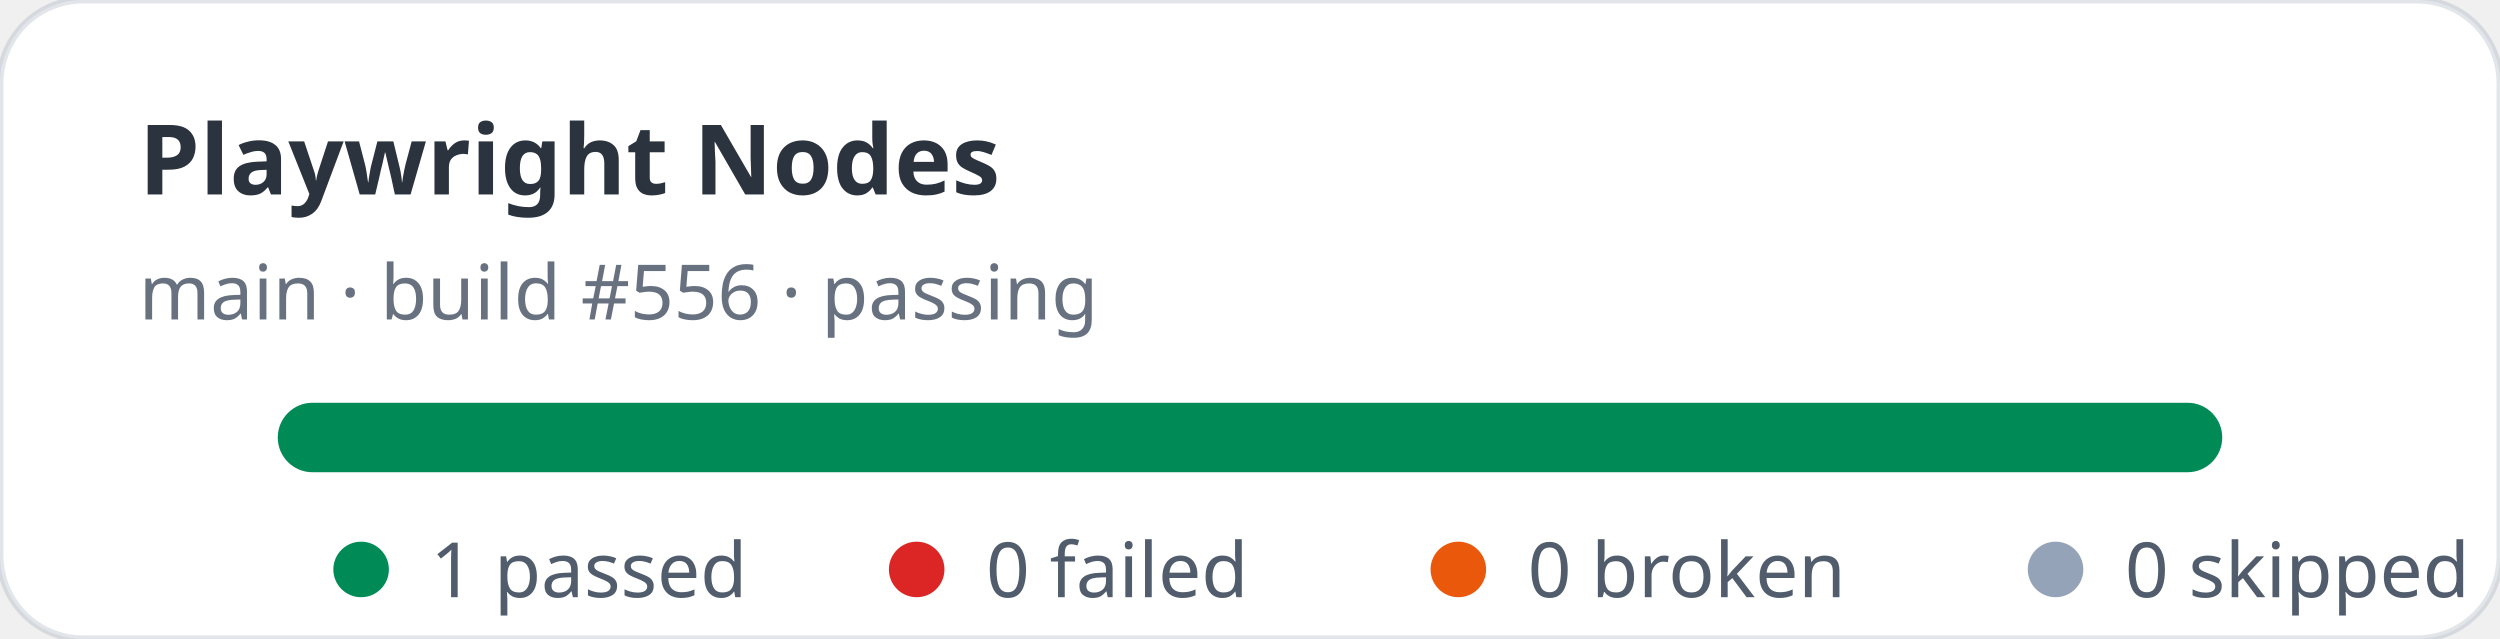
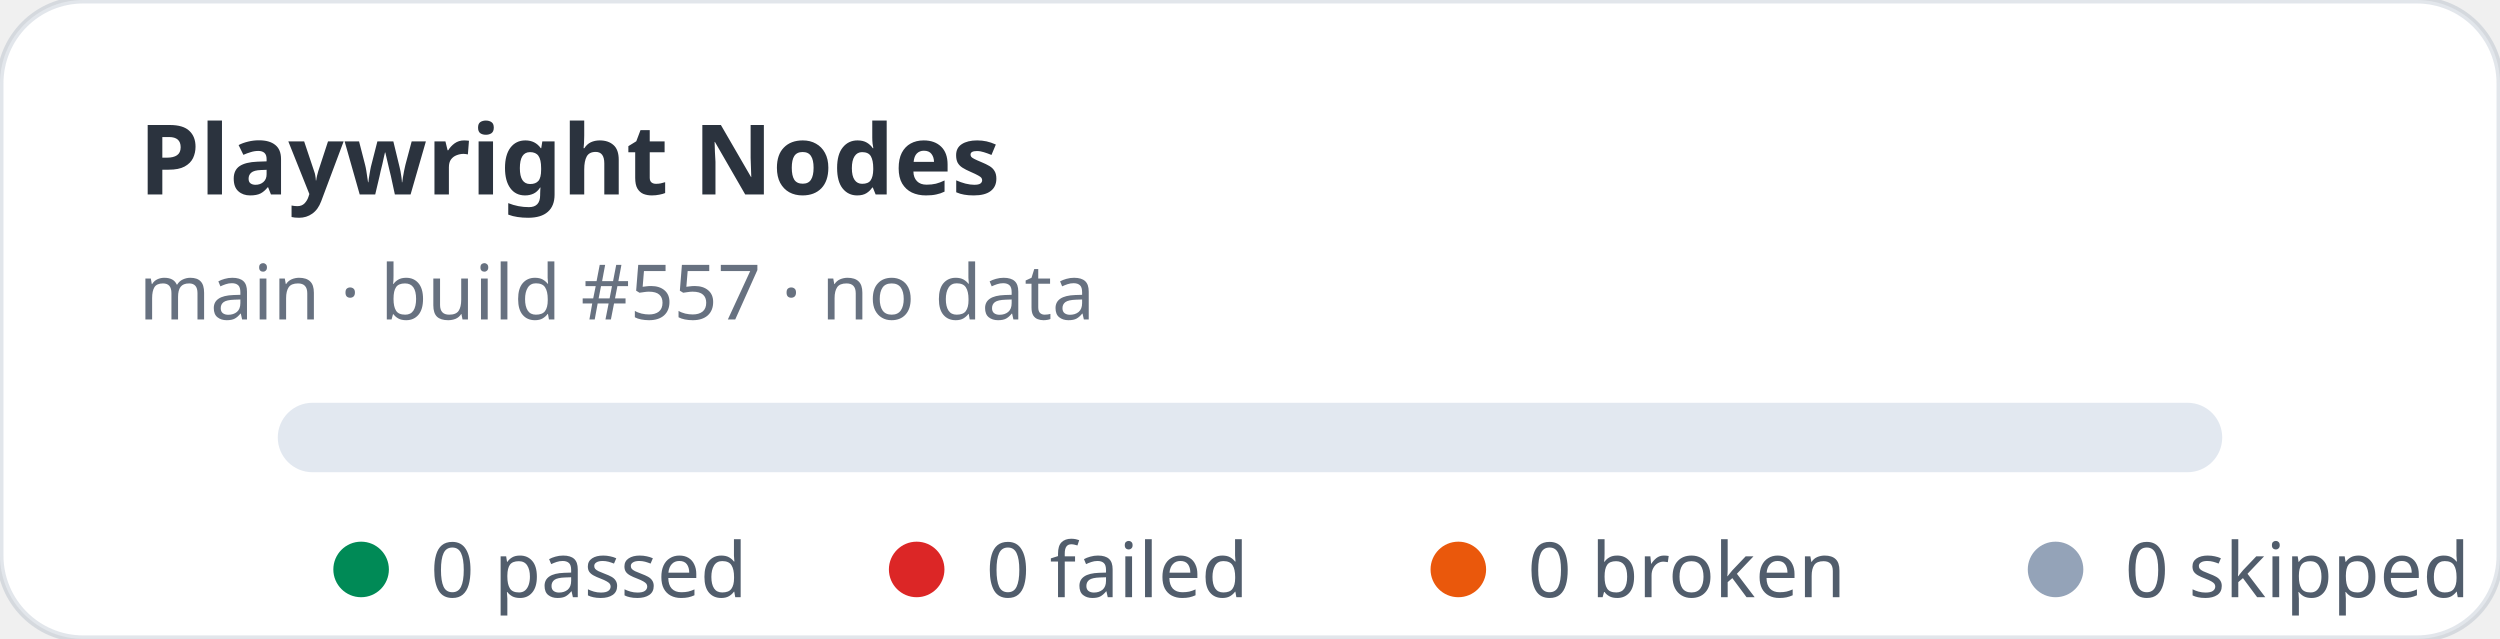
- <svg xmlns="http://www.w3.org/2000/svg" width="360" height="92" viewBox="0 0 360 92" role="img" aria-label="Playwright Nodes stats: 1 passed, 0 failed">
+ <svg xmlns="http://www.w3.org/2000/svg" width="360" height="92" viewBox="0 0 360 92" role="img" aria-label="Playwright Nodes stats: 0 passed, 0 failed">
  <rect width="360" height="92" rx="12" fill="#ffffff" stroke="rgba(11,48,86,0.12)" />
  <text x="20" y="28" fill="rgba(1,10,24,0.83)" font-family="ui-sans-serif,system-ui,sans-serif" font-size="14" font-weight="700">Playwright Nodes</text>
-   <text x="20" y="46" fill="rgba(2,19,44,0.6)" font-family="ui-sans-serif,system-ui,sans-serif" font-size="11">main · build #556 · passing</text>
+   <text x="20" y="46" fill="rgba(2,19,44,0.6)" font-family="ui-sans-serif,system-ui,sans-serif" font-size="11">main · build #557 · no data</text>
  <rect x="40" y="58" width="280" height="10" rx="5" fill="#e2e8f0" />
-   <rect x="40" y="58" width="280" height="10" rx="5" fill="#008a56" />
  <g font-family="ui-sans-serif,system-ui,sans-serif" font-size="11" fill="rgba(1,18,40,0.68)">
    <circle cx="52" cy="82" r="4" fill="#008a56" />
-     <text x="62" y="86">1 passed</text>
+     <text x="62" y="86">0 passed</text>
    <circle cx="132" cy="82" r="4" fill="#dc2626" />
    <text x="142" y="86">0 failed</text>
    <circle cx="210" cy="82" r="4" fill="#ea580c" />
    <text x="220" y="86">0 broken</text>
    <circle cx="296" cy="82" r="4" fill="#94a3b8" />
    <text x="306" y="86">0 skipped</text>
  </g>
</svg>
